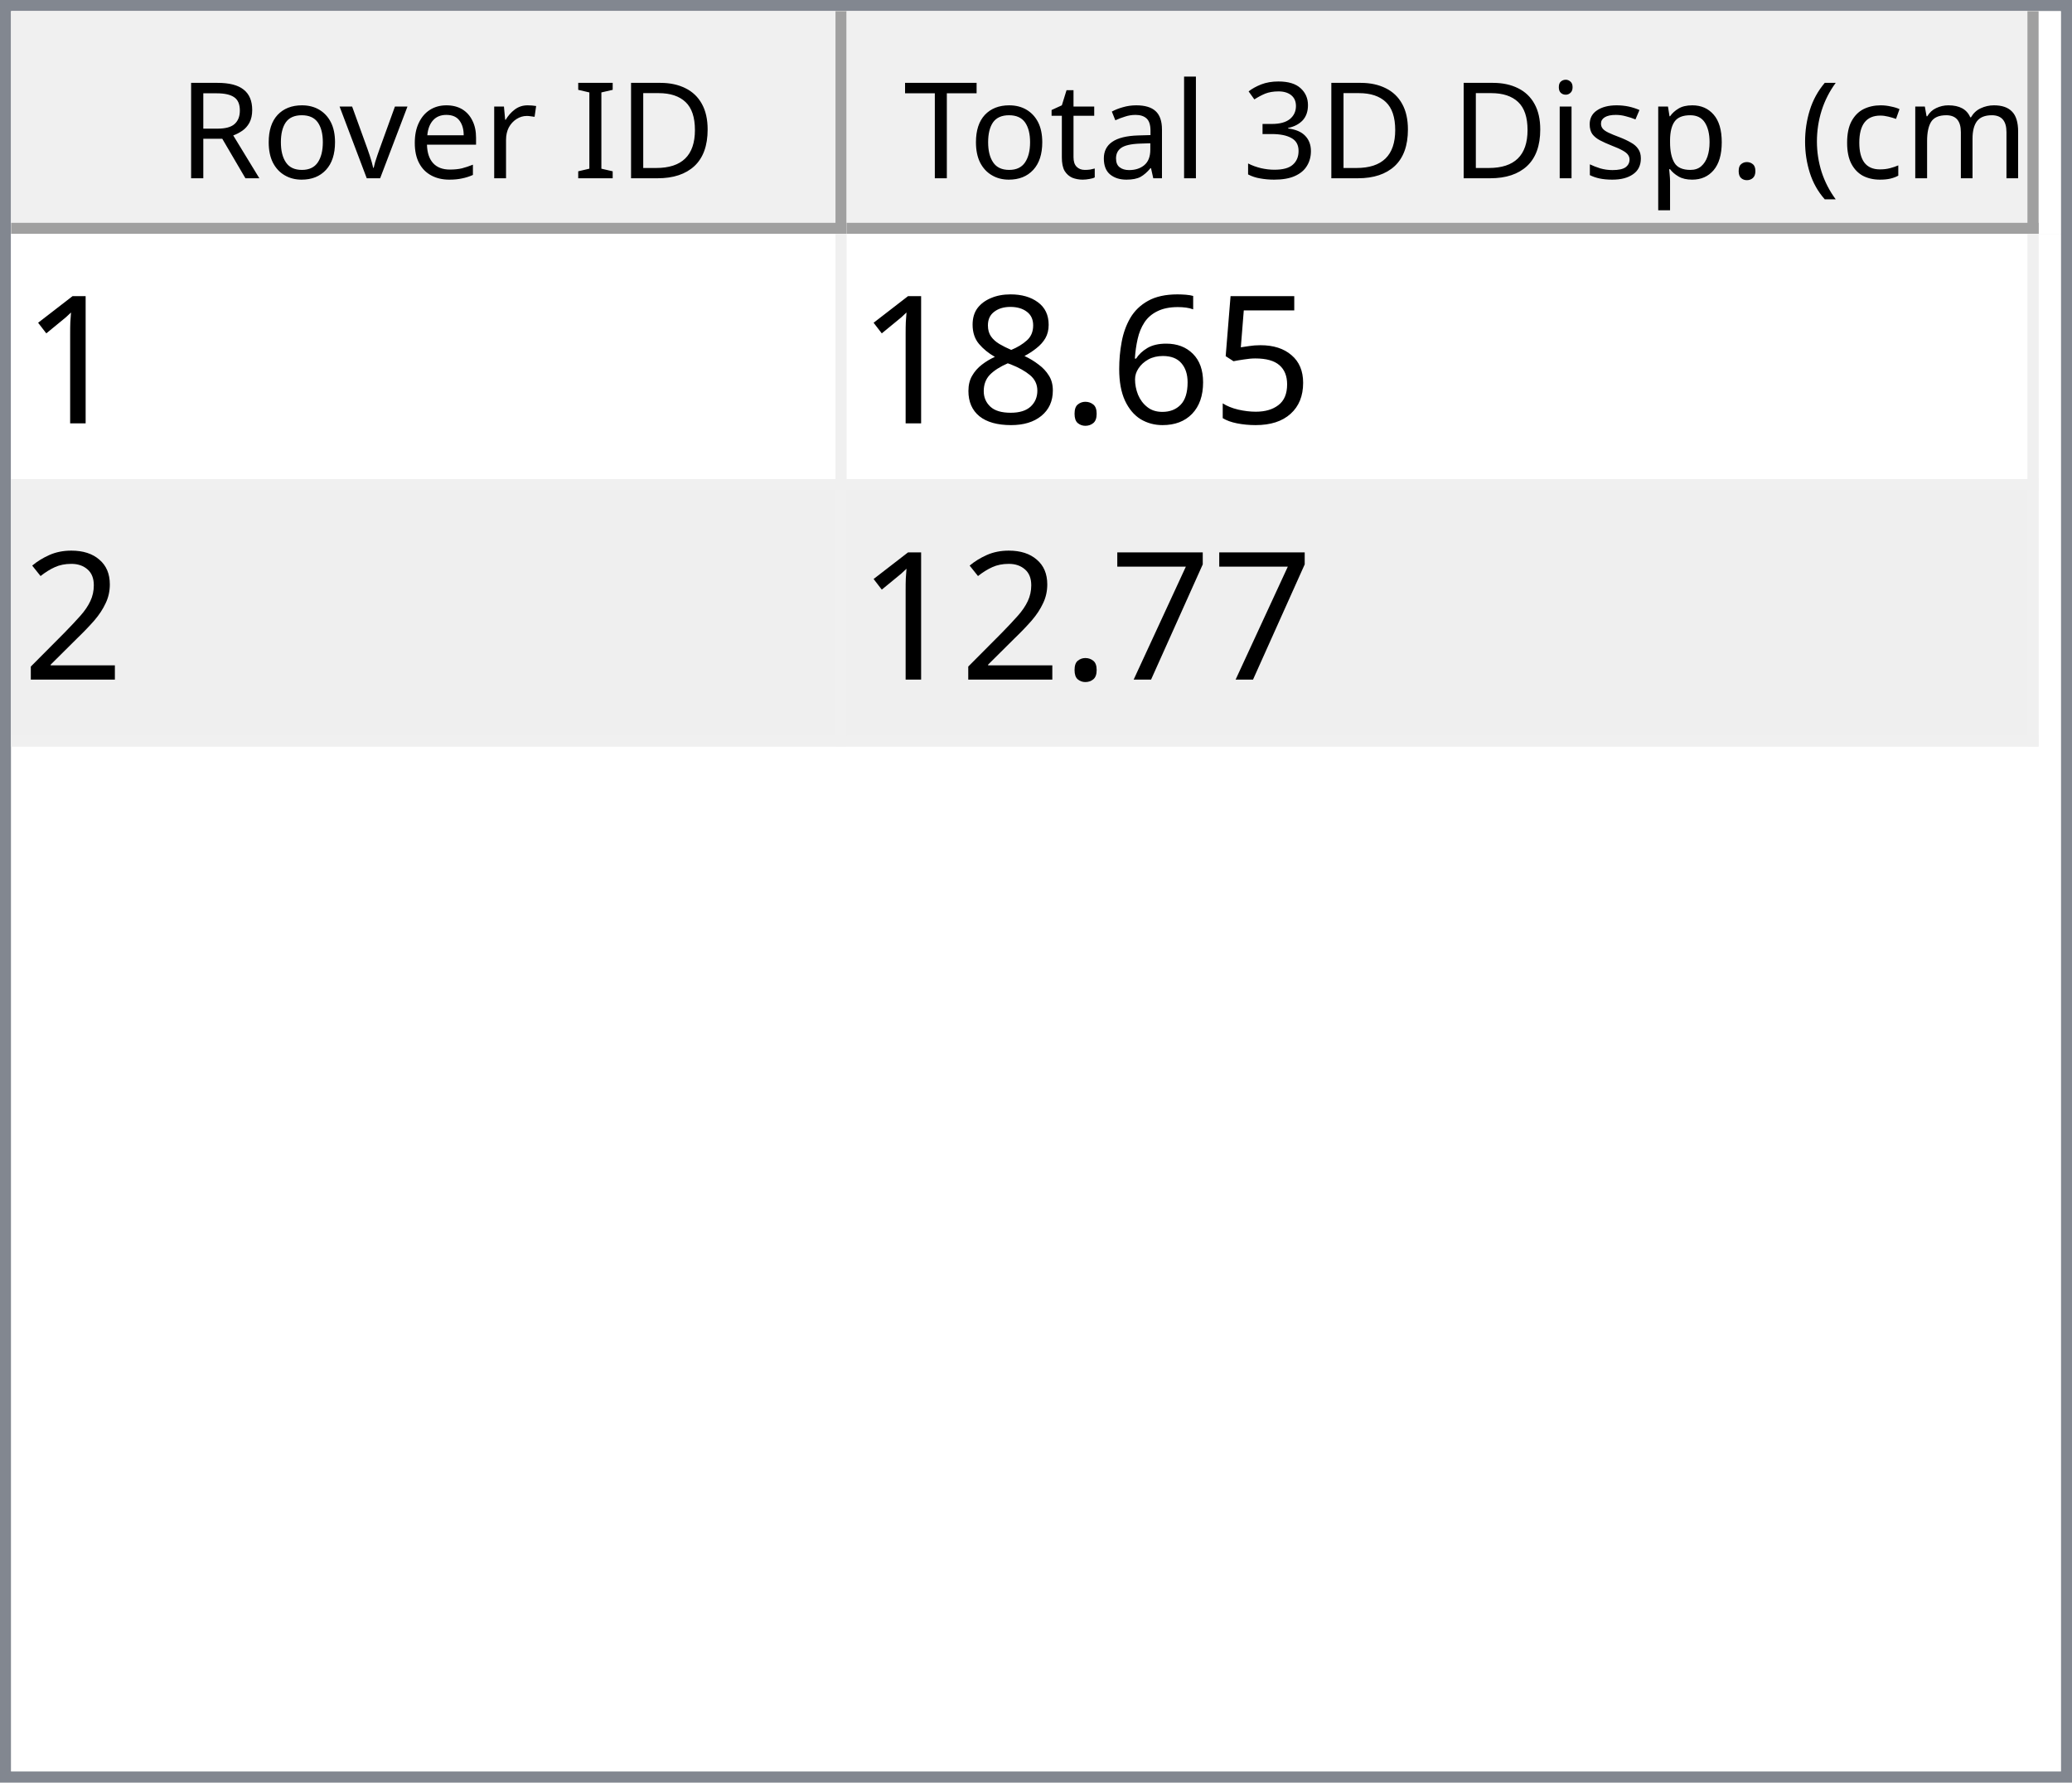
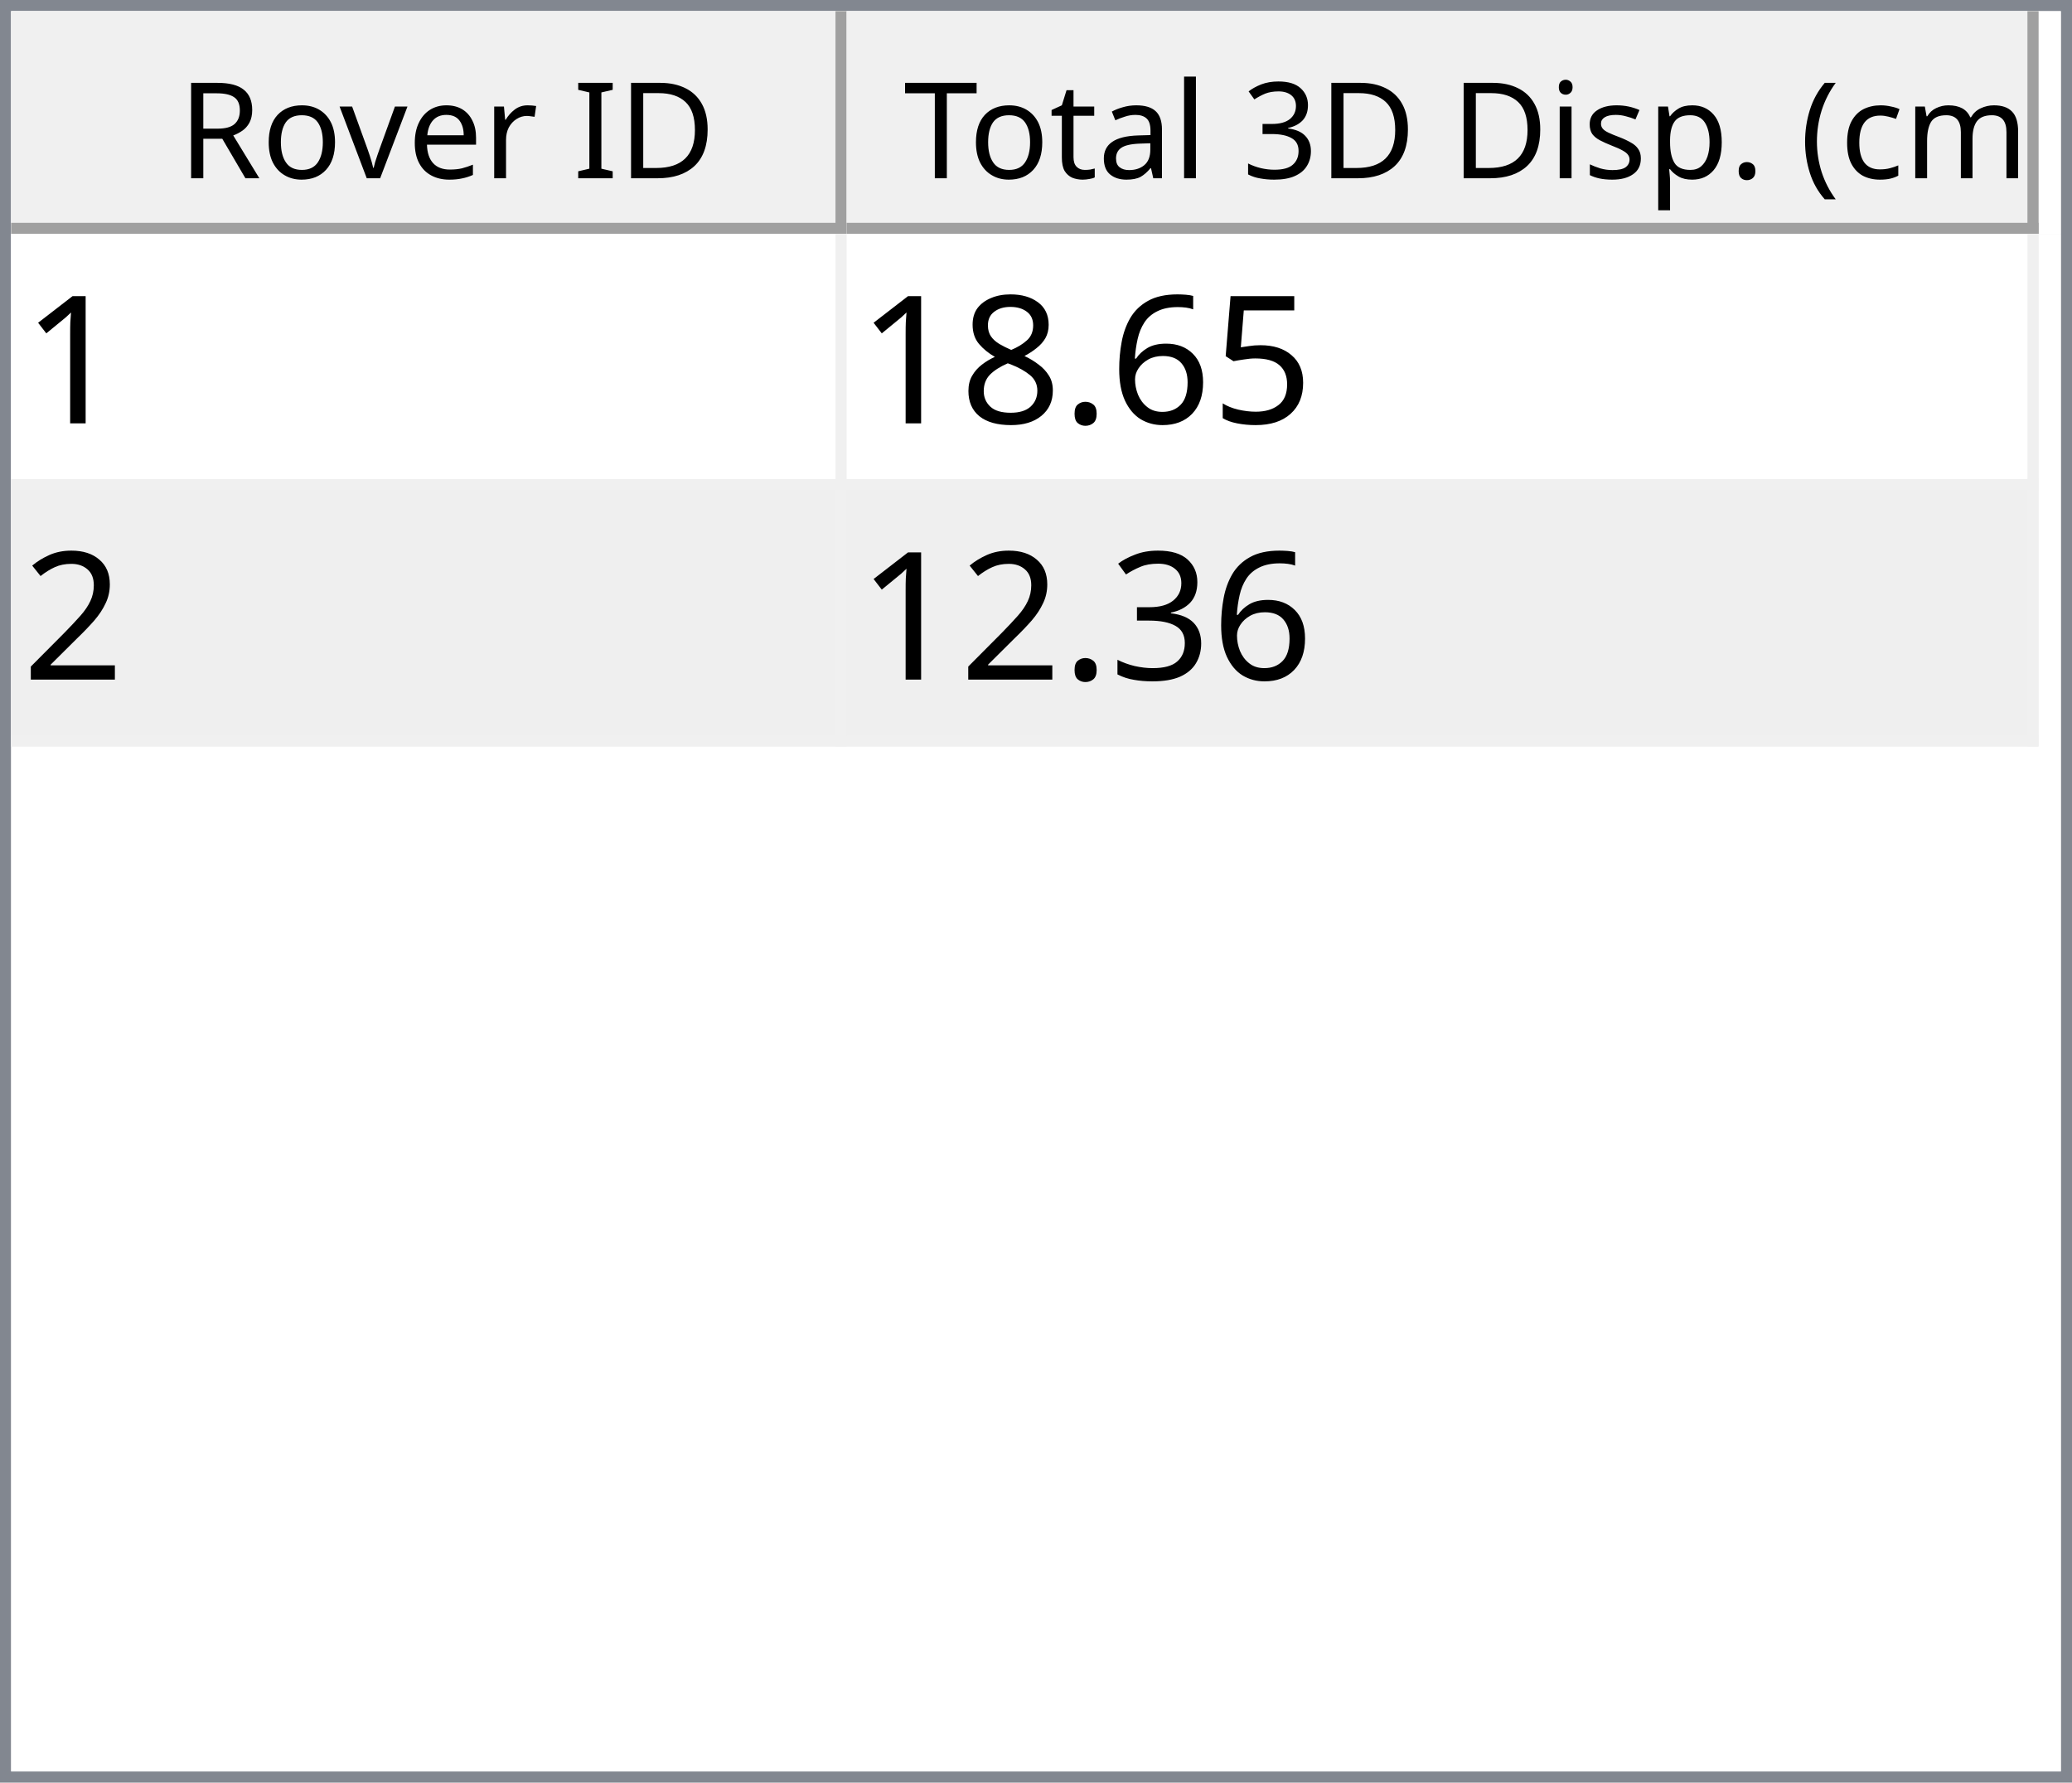
<svg xmlns="http://www.w3.org/2000/svg" style="fill-opacity:1; color-rendering:auto; color-interpolation:auto; text-rendering:auto; stroke:black; stroke-linecap:square; stroke-miterlimit:10; shape-rendering:auto; stroke-opacity:1; fill:black; stroke-dasharray:none; font-weight:normal; stroke-width:1; font-family:'Dialog'; font-style:normal; stroke-linejoin:miter; font-size:12px; stroke-dashoffset:0; image-rendering:auto;" width="186" height="160">
  <defs id="genericDefs" />
  <g>
    <defs id="defs1">
      <clipPath clipPathUnits="userSpaceOnUse" id="clipPath1">
        <path d="M0 0 L186 0 L186 160 L0 160 L0 0 Z" />
      </clipPath>
      <clipPath clipPathUnits="userSpaceOnUse" id="clipPath2">
        <path d="M0 0 L0 160 L186 160 L186 0 Z" />
      </clipPath>
      <clipPath clipPathUnits="userSpaceOnUse" id="clipPath3">
        <path d="M0 0 L0 20 L184 20 L184 0 Z" />
      </clipPath>
      <clipPath clipPathUnits="userSpaceOnUse" id="clipPath4">
        <path d="M0 0 L0 20 L75 20 L75 0 Z" />
      </clipPath>
      <clipPath clipPathUnits="userSpaceOnUse" id="clipPath5">
        <path d="M1 1 L1 19 L74 19 L74 1 Z" />
      </clipPath>
      <clipPath clipPathUnits="userSpaceOnUse" id="clipPath6">
        <path d="M0 0 L0 18 L73 18 L73 0 Z" />
      </clipPath>
      <clipPath clipPathUnits="userSpaceOnUse" id="clipPath7">
        <path d="M-0.5 -0.5 L-0.5 19.5 L74.5 19.5 L74.5 -0.5 Z" />
      </clipPath>
      <clipPath clipPathUnits="userSpaceOnUse" id="clipPath8">
        <path d="M0 0 L0 20 L107 20 L107 0 Z" />
      </clipPath>
      <clipPath clipPathUnits="userSpaceOnUse" id="clipPath9">
        <path d="M1 1 L1 19 L106 19 L106 1 Z" />
      </clipPath>
      <clipPath clipPathUnits="userSpaceOnUse" id="clipPath10">
        <path d="M0 0 L0 18 L105 18 L105 0 Z" />
      </clipPath>
      <clipPath clipPathUnits="userSpaceOnUse" id="clipPath11">
        <path d="M-0.5 -0.5 L-0.5 19.5 L106.5 19.5 L106.5 -0.5 Z" />
      </clipPath>
      <clipPath clipPathUnits="userSpaceOnUse" id="clipPath12">
        <path d="M0 0 L0 138 L184 138 L184 0 Z" />
      </clipPath>
      <clipPath clipPathUnits="userSpaceOnUse" id="clipPath13">
        <path d="M0 0 L0 46 L182 46 L182 0 Z" />
      </clipPath>
      <clipPath clipPathUnits="userSpaceOnUse" id="clipPath14">
        <path d="M-0.5 -0.5 L-0.5 45.5 L181.5 45.5 L181.5 -0.5 Z" />
      </clipPath>
      <clipPath clipPathUnits="userSpaceOnUse" id="clipPath15">
        <path d="M0 0 L0 22 L74 22 L74 0 Z" />
      </clipPath>
      <clipPath clipPathUnits="userSpaceOnUse" id="clipPath16">
        <path d="M0 0 L0 22 L106 22 L106 0 Z" />
      </clipPath>
      <font horiz-adv-x="64.551" id="font1">
        <font-face ascent="107.91" descent="25.098" units-per-em="100" style="font-style:normal; font-family:Segoe UI; font-weight:normal;" />
        <missing-glyph horiz-adv-x="64.551" d="M8.109 0 L8.109 68.266 L56.453 68.266 L56.453 0 L8.109 0 ZM15.328 7.234 L49.219 7.234 L49.219 61.031 L15.328 61.031 L15.328 7.234 Z" />
        <glyph unicode="D" horiz-adv-x="70.117" d="M9.188 0 L9.188 70.016 L28.516 70.016 Q65.531 70.016 65.531 35.891 Q65.531 19.672 55.25 9.836 Q44.969 0 27.734 0 L9.188 0 ZM17.391 62.594 L17.391 7.422 L27.828 7.422 Q41.609 7.422 49.273 14.797 Q56.938 22.172 56.938 35.688 Q56.938 62.594 28.328 62.594 L17.391 62.594 Z" />
        <glyph unicode="I" horiz-adv-x="26.611" d="M17.391 0 L9.188 0 L9.188 70.016 L17.391 70.016 L17.391 0 Z" />
        <glyph unicode=" " horiz-adv-x="27.393" d="" />
        <glyph unicode="r" horiz-adv-x="34.766" d="M34.188 41.891 Q32.078 43.5 28.125 43.5 Q23 43.5 19.555 38.672 Q16.109 33.844 16.109 25.484 L16.109 0 L8.109 0 L8.109 50 L16.109 50 L16.109 39.703 L16.312 39.703 Q18.016 44.969 21.531 47.922 Q25.047 50.875 29.391 50.875 Q32.516 50.875 34.188 50.203 L34.188 41.891 Z" />
        <glyph unicode="e" horiz-adv-x="52.295" d="M48.297 23 L12.984 23 Q13.188 14.656 17.484 10.109 Q21.781 5.562 29.297 5.562 Q37.75 5.562 44.828 11.141 L44.828 3.609 Q38.234 -1.172 27.391 -1.172 Q16.797 -1.172 10.742 5.641 Q4.688 12.453 4.688 24.812 Q4.688 36.469 11.305 43.82 Q17.922 51.172 27.734 51.172 Q37.547 51.172 42.922 44.828 Q48.297 38.484 48.297 27.203 L48.297 23 ZM40.094 29.781 Q40.047 36.719 36.75 40.578 Q33.453 44.438 27.594 44.438 Q21.922 44.438 17.969 40.383 Q14.016 36.328 13.094 29.781 L40.094 29.781 Z" />
        <glyph unicode="v" horiz-adv-x="47.9" d="M47.406 50 L27.484 0 L19.625 0 L0.688 50 L9.469 50 L22.172 13.672 Q23.578 9.672 23.922 6.688 L24.125 6.688 Q24.609 10.453 25.688 13.484 L38.969 50 L47.406 50 Z" />
        <glyph unicode="o" horiz-adv-x="58.594" d="M29 -1.172 Q17.922 -1.172 11.305 5.836 Q4.688 12.844 4.688 24.422 Q4.688 37.016 11.57 44.094 Q18.453 51.172 30.172 51.172 Q41.359 51.172 47.633 44.289 Q53.906 37.406 53.906 25.203 Q53.906 13.234 47.141 6.031 Q40.375 -1.172 29 -1.172 ZM29.594 44.438 Q21.875 44.438 17.383 39.188 Q12.891 33.938 12.891 24.703 Q12.891 15.828 17.43 10.695 Q21.969 5.562 29.594 5.562 Q37.359 5.562 41.531 10.594 Q45.703 15.625 45.703 24.906 Q45.703 34.281 41.531 39.359 Q37.359 44.438 29.594 44.438 Z" />
        <glyph unicode="R" horiz-adv-x="59.814" d="M59.375 0 L49.609 0 L37.891 19.625 Q36.281 22.359 34.766 24.289 Q33.25 26.219 31.664 27.438 Q30.078 28.656 28.25 29.219 Q26.422 29.781 24.125 29.781 L17.391 29.781 L17.391 0 L9.188 0 L9.188 70.016 L30.078 70.016 Q34.672 70.016 38.555 68.867 Q42.438 67.719 45.289 65.375 Q48.141 63.031 49.758 59.547 Q51.375 56.062 51.375 51.375 Q51.375 47.703 50.273 44.656 Q49.172 41.609 47.148 39.211 Q45.125 36.812 42.266 35.133 Q39.406 33.453 35.844 32.516 L35.844 32.328 Q37.594 31.547 38.891 30.547 Q40.188 29.547 41.359 28.18 Q42.531 26.812 43.68 25.078 Q44.828 23.344 46.234 21.047 L59.375 0 ZM17.391 62.594 L17.391 37.203 L28.516 37.203 Q31.594 37.203 34.203 38.133 Q36.812 39.062 38.719 40.797 Q40.625 42.531 41.703 45.047 Q42.781 47.562 42.781 50.688 Q42.781 56.297 39.141 59.445 Q35.5 62.594 28.609 62.594 L17.391 62.594 Z" />
        <glyph unicode=")" horiz-adv-x="30.176" d="M8.297 -15.922 L1.172 -15.922 Q16.406 2.344 16.406 26.812 Q16.406 51.469 1.078 70.016 L8.297 70.016 Q23.531 52.156 23.531 26.703 Q23.531 1.375 8.297 -15.922 Z" />
        <glyph unicode="m" horiz-adv-x="86.133" d="M79.109 0 L71.094 0 L71.094 28.719 Q71.094 37.016 68.531 40.727 Q65.969 44.438 59.906 44.438 Q54.781 44.438 51.195 39.75 Q47.609 35.062 47.609 28.516 L47.609 0 L39.594 0 L39.594 29.688 Q39.594 44.438 28.219 44.438 Q22.953 44.438 19.531 40.016 Q16.109 35.594 16.109 28.516 L16.109 0 L8.109 0 L8.109 50 L16.109 50 L16.109 42.094 L16.312 42.094 Q21.625 51.172 31.844 51.172 Q36.969 51.172 40.773 48.312 Q44.578 45.453 46 40.828 Q51.562 51.172 62.594 51.172 Q79.109 51.172 79.109 30.812 L79.109 0 Z" />
        <glyph unicode="c" horiz-adv-x="46.191" d="M42.188 2.297 Q36.422 -1.172 28.516 -1.172 Q17.828 -1.172 11.258 5.789 Q4.688 12.75 4.688 23.828 Q4.688 36.188 11.766 43.68 Q18.844 51.172 30.672 51.172 Q37.25 51.172 42.281 48.734 L42.281 40.531 Q36.719 44.438 30.375 44.438 Q22.703 44.438 17.797 38.945 Q12.891 33.453 12.891 24.516 Q12.891 15.719 17.508 10.641 Q22.125 5.562 29.891 5.562 Q36.422 5.562 42.188 9.906 L42.188 2.297 Z" />
        <glyph unicode="(" horiz-adv-x="30.176" d="M29.109 -15.922 L21.969 -15.922 Q6.844 1.375 6.844 26.703 Q6.844 52.156 21.969 70.016 L29.203 70.016 Q13.875 51.469 13.875 26.812 Q13.875 2.344 29.109 -15.922 Z" />
        <glyph unicode="." horiz-adv-x="21.68" d="M10.891 -1.078 Q8.641 -1.078 7.055 0.539 Q5.469 2.156 5.469 4.391 Q5.469 6.641 7.055 8.273 Q8.641 9.906 10.891 9.906 Q13.188 9.906 14.797 8.273 Q16.406 6.641 16.406 4.391 Q16.406 2.156 14.797 0.539 Q13.188 -1.078 10.891 -1.078 Z" />
        <glyph unicode="p" horiz-adv-x="58.789" d="M16.312 7.234 L16.109 7.234 L16.109 -23 L8.109 -23 L8.109 50 L16.109 50 L16.109 41.219 L16.312 41.219 Q22.219 51.172 33.594 51.172 Q43.266 51.172 48.688 44.461 Q54.109 37.75 54.109 26.469 Q54.109 13.922 48 6.375 Q41.891 -1.172 31.297 -1.172 Q21.578 -1.172 16.312 7.234 ZM16.109 27.391 L16.109 20.406 Q16.109 14.203 20.141 9.883 Q24.172 5.562 30.375 5.562 Q37.641 5.562 41.773 11.133 Q45.906 16.703 45.906 26.609 Q45.906 34.969 42.047 39.703 Q38.188 44.438 31.594 44.438 Q24.609 44.438 20.359 39.578 Q16.109 34.719 16.109 27.391 Z" />
        <glyph unicode="s" horiz-adv-x="42.432" d="M5.078 1.812 L5.078 10.406 Q11.625 5.562 19.484 5.562 Q30.031 5.562 30.031 12.594 Q30.031 14.594 29.125 15.992 Q28.219 17.391 26.68 18.461 Q25.141 19.531 23.07 20.383 Q21 21.234 18.609 22.172 Q15.281 23.484 12.766 24.828 Q10.25 26.172 8.57 27.859 Q6.891 29.547 6.031 31.695 Q5.172 33.844 5.172 36.719 Q5.172 40.234 6.789 42.945 Q8.406 45.656 11.086 47.484 Q13.766 49.312 17.211 50.242 Q20.656 51.172 24.312 51.172 Q30.812 51.172 35.938 48.922 L35.938 40.828 Q30.422 44.438 23.25 44.438 Q21 44.438 19.195 43.922 Q17.391 43.406 16.094 42.477 Q14.797 41.547 14.086 40.258 Q13.375 38.969 13.375 37.406 Q13.375 35.453 14.086 34.133 Q14.797 32.812 16.164 31.789 Q17.531 30.766 19.484 29.938 Q21.438 29.109 23.922 28.125 Q27.25 26.859 29.883 25.516 Q32.516 24.172 34.375 22.484 Q36.234 20.797 37.234 18.602 Q38.234 16.406 38.234 13.375 Q38.234 9.672 36.602 6.938 Q34.969 4.203 32.234 2.398 Q29.5 0.594 25.93 -0.289 Q22.359 -1.172 18.453 -1.172 Q10.75 -1.172 5.078 1.812 Z" />
        <glyph unicode="i" horiz-adv-x="24.219" d="M12.203 62.703 Q10.062 62.703 8.547 64.164 Q7.031 65.625 7.031 67.875 Q7.031 70.125 8.547 71.609 Q10.062 73.094 12.203 73.094 Q14.406 73.094 15.945 71.609 Q17.484 70.125 17.484 67.875 Q17.484 65.719 15.945 64.211 Q14.406 62.703 12.203 62.703 ZM16.109 0 L8.109 0 L8.109 50 L16.109 50 L16.109 0 Z" />
        <glyph unicode="3" horiz-adv-x="53.906" d="M46.531 19.828 Q46.531 15.094 44.75 11.211 Q42.969 7.328 39.719 4.57 Q36.469 1.812 31.93 0.297 Q27.391 -1.219 21.922 -1.219 Q11.922 -1.219 6 2.594 L6 11.188 Q13.094 5.609 22.219 5.609 Q25.875 5.609 28.828 6.539 Q31.781 7.469 33.906 9.227 Q36.031 10.984 37.18 13.477 Q38.328 15.969 38.328 19.094 Q38.328 32.812 18.797 32.812 L12.984 32.812 L12.984 39.594 L18.5 39.594 Q35.797 39.594 35.797 52.484 Q35.797 64.406 22.609 64.406 Q15.188 64.406 8.688 59.422 L8.688 67.188 Q15.375 71.188 24.609 71.188 Q29 71.188 32.57 69.969 Q36.141 68.75 38.68 66.555 Q41.219 64.359 42.609 61.281 Q44 58.203 44 54.5 Q44 40.672 30.031 36.719 L30.031 36.531 Q33.594 36.141 36.625 34.797 Q39.656 33.453 41.852 31.305 Q44.047 29.156 45.289 26.25 Q46.531 23.344 46.531 19.828 Z" />
        <glyph unicode="l" horiz-adv-x="24.219" d="M16.109 0 L8.109 0 L8.109 74.031 L16.109 74.031 L16.109 0 Z" />
        <glyph unicode="a" horiz-adv-x="50.879" d="M43.891 0 L35.891 0 L35.891 7.812 L35.688 7.812 Q30.469 -1.172 20.312 -1.172 Q12.844 -1.172 8.617 2.781 Q4.391 6.734 4.391 13.281 Q4.391 27.297 20.906 29.594 L35.891 31.688 Q35.891 44.438 25.594 44.438 Q16.547 44.438 9.281 38.281 L9.281 46.484 Q16.656 51.172 26.266 51.172 Q43.891 51.172 43.891 32.516 L43.891 0 ZM35.891 25.297 L23.828 23.641 Q18.266 22.859 15.43 20.875 Q12.594 18.891 12.594 13.875 Q12.594 10.203 15.211 7.883 Q17.828 5.562 22.172 5.562 Q28.125 5.562 32.008 9.742 Q35.891 13.922 35.891 20.312 L35.891 25.297 Z" />
        <glyph unicode="t" horiz-adv-x="33.887" d="M31.297 0.484 Q28.469 -1.078 23.828 -1.078 Q10.688 -1.078 10.688 13.578 L10.688 43.172 L2.094 43.172 L2.094 50 L10.688 50 L10.688 62.203 L18.703 64.797 L18.703 50 L31.297 50 L31.297 43.172 L18.703 43.172 L18.703 14.984 Q18.703 9.969 20.414 7.82 Q22.125 5.672 26.078 5.672 Q29.109 5.672 31.297 7.328 L31.297 0.484 Z" />
        <glyph unicode="T" horiz-adv-x="52.393" d="M50.594 62.594 L30.375 62.594 L30.375 0 L22.172 0 L22.172 62.594 L2 62.594 L2 70.016 L50.594 70.016 L50.594 62.594 Z" />
      </font>
      <font horiz-adv-x="75.0" id="font2">
        <font-face ascent="100.537" descent="21.973" units-per-em="100" style="font-style:normal; font-family:sans-serif; font-weight:normal;" />
        <missing-glyph horiz-adv-x="75.0" d="M12.5 0 L12.5 62.5 L62.5 62.5 L62.5 0 L12.5 0 ZM14.062 1.562 L60.938 1.562 L60.938 60.938 L14.062 60.938 L14.062 1.562 Z" />
        <glyph unicode="1" horiz-adv-x="55.615" d="M37.25 0 L28.469 0 L28.469 56 Q25.297 52.984 20.141 49.953 Q14.984 46.922 10.891 45.406 L10.891 53.906 Q18.266 57.375 23.781 62.305 Q29.297 67.234 31.594 71.875 L37.25 71.875 L37.25 0 Z" />
        <glyph unicode="5" horiz-adv-x="55.615" d="M4.156 18.75 L13.375 19.531 Q14.406 12.797 18.141 9.398 Q21.875 6 27.156 6 Q33.5 6 37.891 10.789 Q42.281 15.578 42.281 23.484 Q42.281 31 38.062 35.352 Q33.844 39.703 27 39.703 Q22.75 39.703 19.336 37.773 Q15.922 35.844 13.969 32.766 L5.719 33.844 L12.641 70.609 L48.25 70.609 L48.25 62.203 L19.672 62.203 L15.828 42.969 Q22.266 47.469 29.344 47.469 Q38.719 47.469 45.164 40.969 Q51.609 34.469 51.609 24.266 Q51.609 14.547 45.953 7.469 Q39.062 -1.219 27.156 -1.219 Q17.391 -1.219 11.211 4.25 Q5.031 9.719 4.156 18.75 Z" />
        <glyph unicode="6" horiz-adv-x="55.615" d="M49.75 54.047 L41.016 53.375 Q39.844 58.547 37.703 60.891 Q34.125 64.656 28.906 64.656 Q24.703 64.656 21.531 62.312 Q17.391 59.281 14.992 53.469 Q12.594 47.656 12.5 36.922 Q15.672 41.75 20.266 44.094 Q24.859 46.438 29.891 46.438 Q38.672 46.438 44.852 39.969 Q51.031 33.5 51.031 23.25 Q51.031 16.5 48.125 10.719 Q45.219 4.938 40.141 1.859 Q35.062 -1.219 28.609 -1.219 Q17.625 -1.219 10.695 6.859 Q3.766 14.938 3.766 33.5 Q3.766 54.25 11.422 63.672 Q18.109 71.875 29.438 71.875 Q37.891 71.875 43.289 67.141 Q48.688 62.406 49.75 54.047 ZM13.875 23.188 Q13.875 18.656 15.797 14.508 Q17.719 10.359 21.188 8.18 Q24.656 6 28.469 6 Q34.031 6 38.039 10.492 Q42.047 14.984 42.047 22.703 Q42.047 30.125 38.086 34.398 Q34.125 38.672 28.125 38.672 Q22.172 38.672 18.023 34.398 Q13.875 30.125 13.875 23.188 Z" />
        <glyph unicode="." horiz-adv-x="27.783" d="M9.078 0 L9.078 10.016 L19.094 10.016 L19.094 0 L9.078 0 Z" />
        <glyph unicode="8" horiz-adv-x="55.615" d="M17.672 38.812 Q12.203 40.828 9.57 44.539 Q6.938 48.25 6.938 53.422 Q6.938 61.234 12.555 66.555 Q18.172 71.875 27.484 71.875 Q36.859 71.875 42.578 66.43 Q48.297 60.984 48.297 53.172 Q48.297 48.188 45.68 44.508 Q43.062 40.828 37.75 38.812 Q44.344 36.672 47.781 31.883 Q51.219 27.094 51.219 20.453 Q51.219 11.281 44.727 5.031 Q38.234 -1.219 27.641 -1.219 Q17.047 -1.219 10.547 5.055 Q4.047 11.328 4.047 20.703 Q4.047 27.688 7.594 32.398 Q11.141 37.109 17.672 38.812 ZM15.922 53.719 Q15.922 48.641 19.195 45.414 Q22.469 42.188 27.688 42.188 Q32.766 42.188 36.016 45.383 Q39.266 48.578 39.266 53.219 Q39.266 58.062 35.914 61.359 Q32.562 64.656 27.594 64.656 Q22.562 64.656 19.242 61.43 Q15.922 58.203 15.922 53.719 ZM13.094 20.656 Q13.094 16.891 14.875 13.375 Q16.656 9.859 20.172 7.93 Q23.688 6 27.734 6 Q34.031 6 38.133 10.055 Q42.234 14.109 42.234 20.359 Q42.234 26.703 38.016 30.859 Q33.797 35.016 27.438 35.016 Q21.234 35.016 17.164 30.914 Q13.094 26.812 13.094 20.656 Z" />
        <glyph unicode="2" horiz-adv-x="55.615" d="M50.344 8.453 L50.344 0 L3.031 0 Q2.938 3.172 4.047 6.109 Q5.859 10.938 9.836 15.625 Q13.812 20.312 21.344 26.469 Q33.016 36.031 37.117 41.625 Q41.219 47.219 41.219 52.203 Q41.219 57.422 37.477 61.008 Q33.734 64.594 27.734 64.594 Q21.391 64.594 17.578 60.789 Q13.766 56.984 13.719 50.25 L4.688 51.172 Q5.609 61.281 11.664 66.578 Q17.719 71.875 27.938 71.875 Q38.234 71.875 44.242 66.164 Q50.25 60.453 50.25 52 Q50.25 47.703 48.492 43.555 Q46.734 39.406 42.656 34.812 Q38.578 30.219 29.109 22.219 Q21.188 15.578 18.945 13.211 Q16.703 10.844 15.234 8.453 L50.344 8.453 Z" />
-         <glyph unicode="7" horiz-adv-x="55.615" d="M4.734 62.203 L4.734 70.656 L51.078 70.656 L51.078 63.812 Q44.234 56.547 37.523 44.484 Q30.812 32.422 27.156 19.672 Q24.516 10.688 23.781 0 L14.75 0 Q14.891 8.453 18.062 20.414 Q21.234 32.375 27.172 43.484 Q33.109 54.594 39.797 62.203 L4.734 62.203 Z" />
+         <glyph unicode="3" horiz-adv-x="55.615" d="M4.203 18.891 L12.984 20.062 Q14.5 12.594 18.141 9.297 Q21.781 6 27 6 Q33.203 6 37.477 10.297 Q41.75 14.594 41.75 20.953 Q41.75 27 37.797 30.93 Q33.844 34.859 27.734 34.859 Q25.25 34.859 21.531 33.891 L22.516 41.609 Q23.391 41.5 23.922 41.5 Q29.547 41.5 34.039 44.43 Q38.531 47.359 38.531 53.469 Q38.531 58.297 35.258 61.477 Q31.984 64.656 26.812 64.656 Q21.688 64.656 18.266 61.43 Q14.844 58.203 13.875 51.766 L5.078 53.328 Q6.688 62.156 12.398 67.016 Q18.109 71.875 26.609 71.875 Q32.469 71.875 37.398 69.359 Q42.328 66.844 44.945 62.5 Q47.562 58.156 47.562 53.266 Q47.562 48.641 45.07 44.828 Q42.578 41.016 37.703 38.766 Q44.047 37.312 47.562 32.695 Q51.078 28.078 51.078 21.141 Q51.078 11.766 44.242 5.25 Q37.406 -1.266 26.953 -1.266 Q17.531 -1.266 11.305 4.352 Q5.078 9.969 4.203 18.891 Z" />
      </font>
    </defs>
    <g style="fill:white; stroke:white;">
      <rect x="0" y="0" width="186" style="clip-path:url(#clipPath1); stroke:none;" height="160" />
    </g>
    <g style="fill:white; text-rendering:optimizeSpeed; color-rendering:optimizeSpeed; image-rendering:optimizeSpeed; shape-rendering:crispEdges; stroke:white; color-interpolation:sRGB;">
      <rect x="0" width="186" height="160" y="0" style="stroke:none;" />
      <path style="stroke:none;" d="M0 160 L186 160 L186 0 L0 0 Z" />
    </g>
    <g style="fill:rgb(240,240,240); font-family:'Segoe UI'; stroke:rgb(240,240,240);">
      <rect x="0" y="0" width="186" style="clip-path:url(#clipPath2); stroke:none;" height="160" />
    </g>
    <g style="fill:rgb(130,135,144); font-family:'Segoe UI'; stroke:rgb(130,135,144);">
      <path d="M0 0 L186 0 L186 160 L0 160 L0 0 ZM1 1 L185 1 L185 159 L1 159 L1 1 Z" style="fill-rule:evenodd; clip-path:url(#clipPath2); stroke:none;" />
    </g>
    <g style="fill:white; font-family:'Segoe UI'; stroke:white;" transform="translate(1,1)">
      <rect x="0" y="0" width="184" style="clip-path:url(#clipPath3); stroke:none;" height="20" />
    </g>
    <g style="fill:rgb(240,240,240); font-family:'Segoe UI'; stroke:rgb(240,240,240);" transform="translate(1,1)">
      <rect x="0" y="0" width="75" style="clip-path:url(#clipPath4); stroke:none;" height="20" />
    </g>
    <g style="font-family:'Segoe UI';" transform="translate(2,2)">
      <text x="14" xml:space="preserve" y="14" style="clip-path:url(#clipPath6); stroke:none;">Rover ID</text>
    </g>
    <g style="fill:rgb(160,160,160); font-family:'Segoe UI'; stroke:rgb(160,160,160); stroke-linejoin:bevel;" transform="translate(1.5,1.5)">
      <line x1="74" x2="74" y1="0" style="fill:none; clip-path:url(#clipPath7);" y2="19" />
    </g>
    <g style="fill:rgb(160,160,160); font-family:'Segoe UI'; stroke:rgb(160,160,160); stroke-linejoin:bevel;" transform="matrix(1,0,0,1,1,1) translate(0.5,0.5)">
      <line x1="0" x2="74" y1="19" style="fill:none; clip-path:url(#clipPath7);" y2="19" />
    </g>
    <g style="fill:rgb(240,240,240); font-family:'Segoe UI'; stroke:rgb(240,240,240);" transform="translate(76,1)">
      <rect x="0" y="0" width="107" style="clip-path:url(#clipPath8); stroke:none;" height="20" />
    </g>
    <g style="font-family:'Segoe UI';" transform="translate(77,2)">
      <text x="1" xml:space="preserve" y="14" style="clip-path:url(#clipPath10); stroke:none;"> Total 3D Disp. (cm)</text>
    </g>
    <g style="fill:rgb(160,160,160); font-family:'Segoe UI'; stroke:rgb(160,160,160); stroke-linejoin:bevel;" transform="translate(76.5,1.5)">
      <line x1="106" x2="106" y1="0" style="fill:none; clip-path:url(#clipPath11);" y2="19" />
    </g>
    <g style="fill:rgb(160,160,160); font-family:'Segoe UI'; stroke:rgb(160,160,160); stroke-linejoin:bevel;" transform="matrix(1,0,0,1,76,1) translate(0.5,0.5)">
      <line x1="0" x2="106" y1="19" style="fill:none; clip-path:url(#clipPath11);" y2="19" />
    </g>
    <g style="fill:white; font-family:'Segoe UI'; stroke:white;" transform="translate(1,21)">
      <rect x="0" y="0" width="184" style="clip-path:url(#clipPath12); stroke:none;" height="138" />
    </g>
    <g style="fill:rgb(240,240,240); font-size:16px; font-family:sans-serif; stroke:rgb(240,240,240);" transform="translate(1,21)">
      <rect x="0" y="0" width="182" style="clip-path:url(#clipPath13); stroke:none;" height="46" />
      <line transform="translate(0.5,0.5)" x1="0" x2="181" y1="22" style="clip-path:url(#clipPath14); fill:none; stroke-linejoin:bevel;" y2="22" />
    </g>
    <g transform="matrix(1,0,0,1,1,21) translate(0.5,0.5)" style="fill:rgb(240,240,240); font-size:16px; font-family:sans-serif; stroke:rgb(240,240,240); stroke-linejoin:bevel;">
      <line x1="0" x2="181" y1="45" style="fill:none; clip-path:url(#clipPath14);" y2="45" />
    </g>
    <g transform="matrix(1,0,0,1,1,21) translate(0.5,0.5)" style="fill:rgb(240,240,240); font-size:16px; font-family:sans-serif; stroke:rgb(240,240,240); stroke-linejoin:bevel;">
      <line x1="74" x2="74" y1="0" style="fill:none; clip-path:url(#clipPath14);" y2="45" />
    </g>
    <g transform="matrix(1,0,0,1,1,21) translate(0.5,0.5)" style="fill:rgb(240,240,240); font-size:16px; font-family:sans-serif; stroke:rgb(240,240,240); stroke-linejoin:bevel;">
      <line x1="181" x2="181" y1="0" style="fill:none; clip-path:url(#clipPath14);" y2="45" />
    </g>
    <g style="fill:white; font-size:16px; font-family:sans-serif; stroke:white;" transform="matrix(1,0,0,1,1,21)">
      <rect x="0" y="0" width="74" style="clip-path:url(#clipPath15); stroke:none;" height="22" />
      <text x="1" y="17" style="fill:black; clip-path:url(#clipPath15); stroke:none;" xml:space="preserve">1</text>
    </g>
    <g style="fill:white; font-size:16px; font-family:sans-serif; stroke:white;" transform="matrix(1,0,0,1,1,21) translate(75,0)">
      <rect x="0" y="0" width="106" style="clip-path:url(#clipPath16); stroke:none;" height="22" />
      <text x="1" y="17" style="fill:black; clip-path:url(#clipPath16); stroke:none;" xml:space="preserve">18.65</text>
    </g>
    <g style="fill:rgb(239,239,239); font-size:16px; font-family:sans-serif; stroke:rgb(239,239,239);" transform="matrix(1,0,0,1,1,21) translate(0,23)">
      <rect x="0" y="0" width="74" style="clip-path:url(#clipPath15); stroke:none;" height="22" />
      <text x="1" y="17" style="fill:black; clip-path:url(#clipPath15); stroke:none;" xml:space="preserve">2</text>
    </g>
    <g style="fill:rgb(239,239,239); font-size:16px; font-family:sans-serif; stroke:rgb(239,239,239);" transform="matrix(1,0,0,1,1,21) translate(75,23)">
      <rect x="0" y="0" width="106" style="clip-path:url(#clipPath16); stroke:none;" height="22" />
-       <text x="1" y="17" style="fill:black; clip-path:url(#clipPath16); stroke:none;" xml:space="preserve">12.77</text>
+       <text x="1" y="17" style="fill:black; clip-path:url(#clipPath16); stroke:none;" xml:space="preserve">12.36</text>
    </g>
  </g>
</svg>
